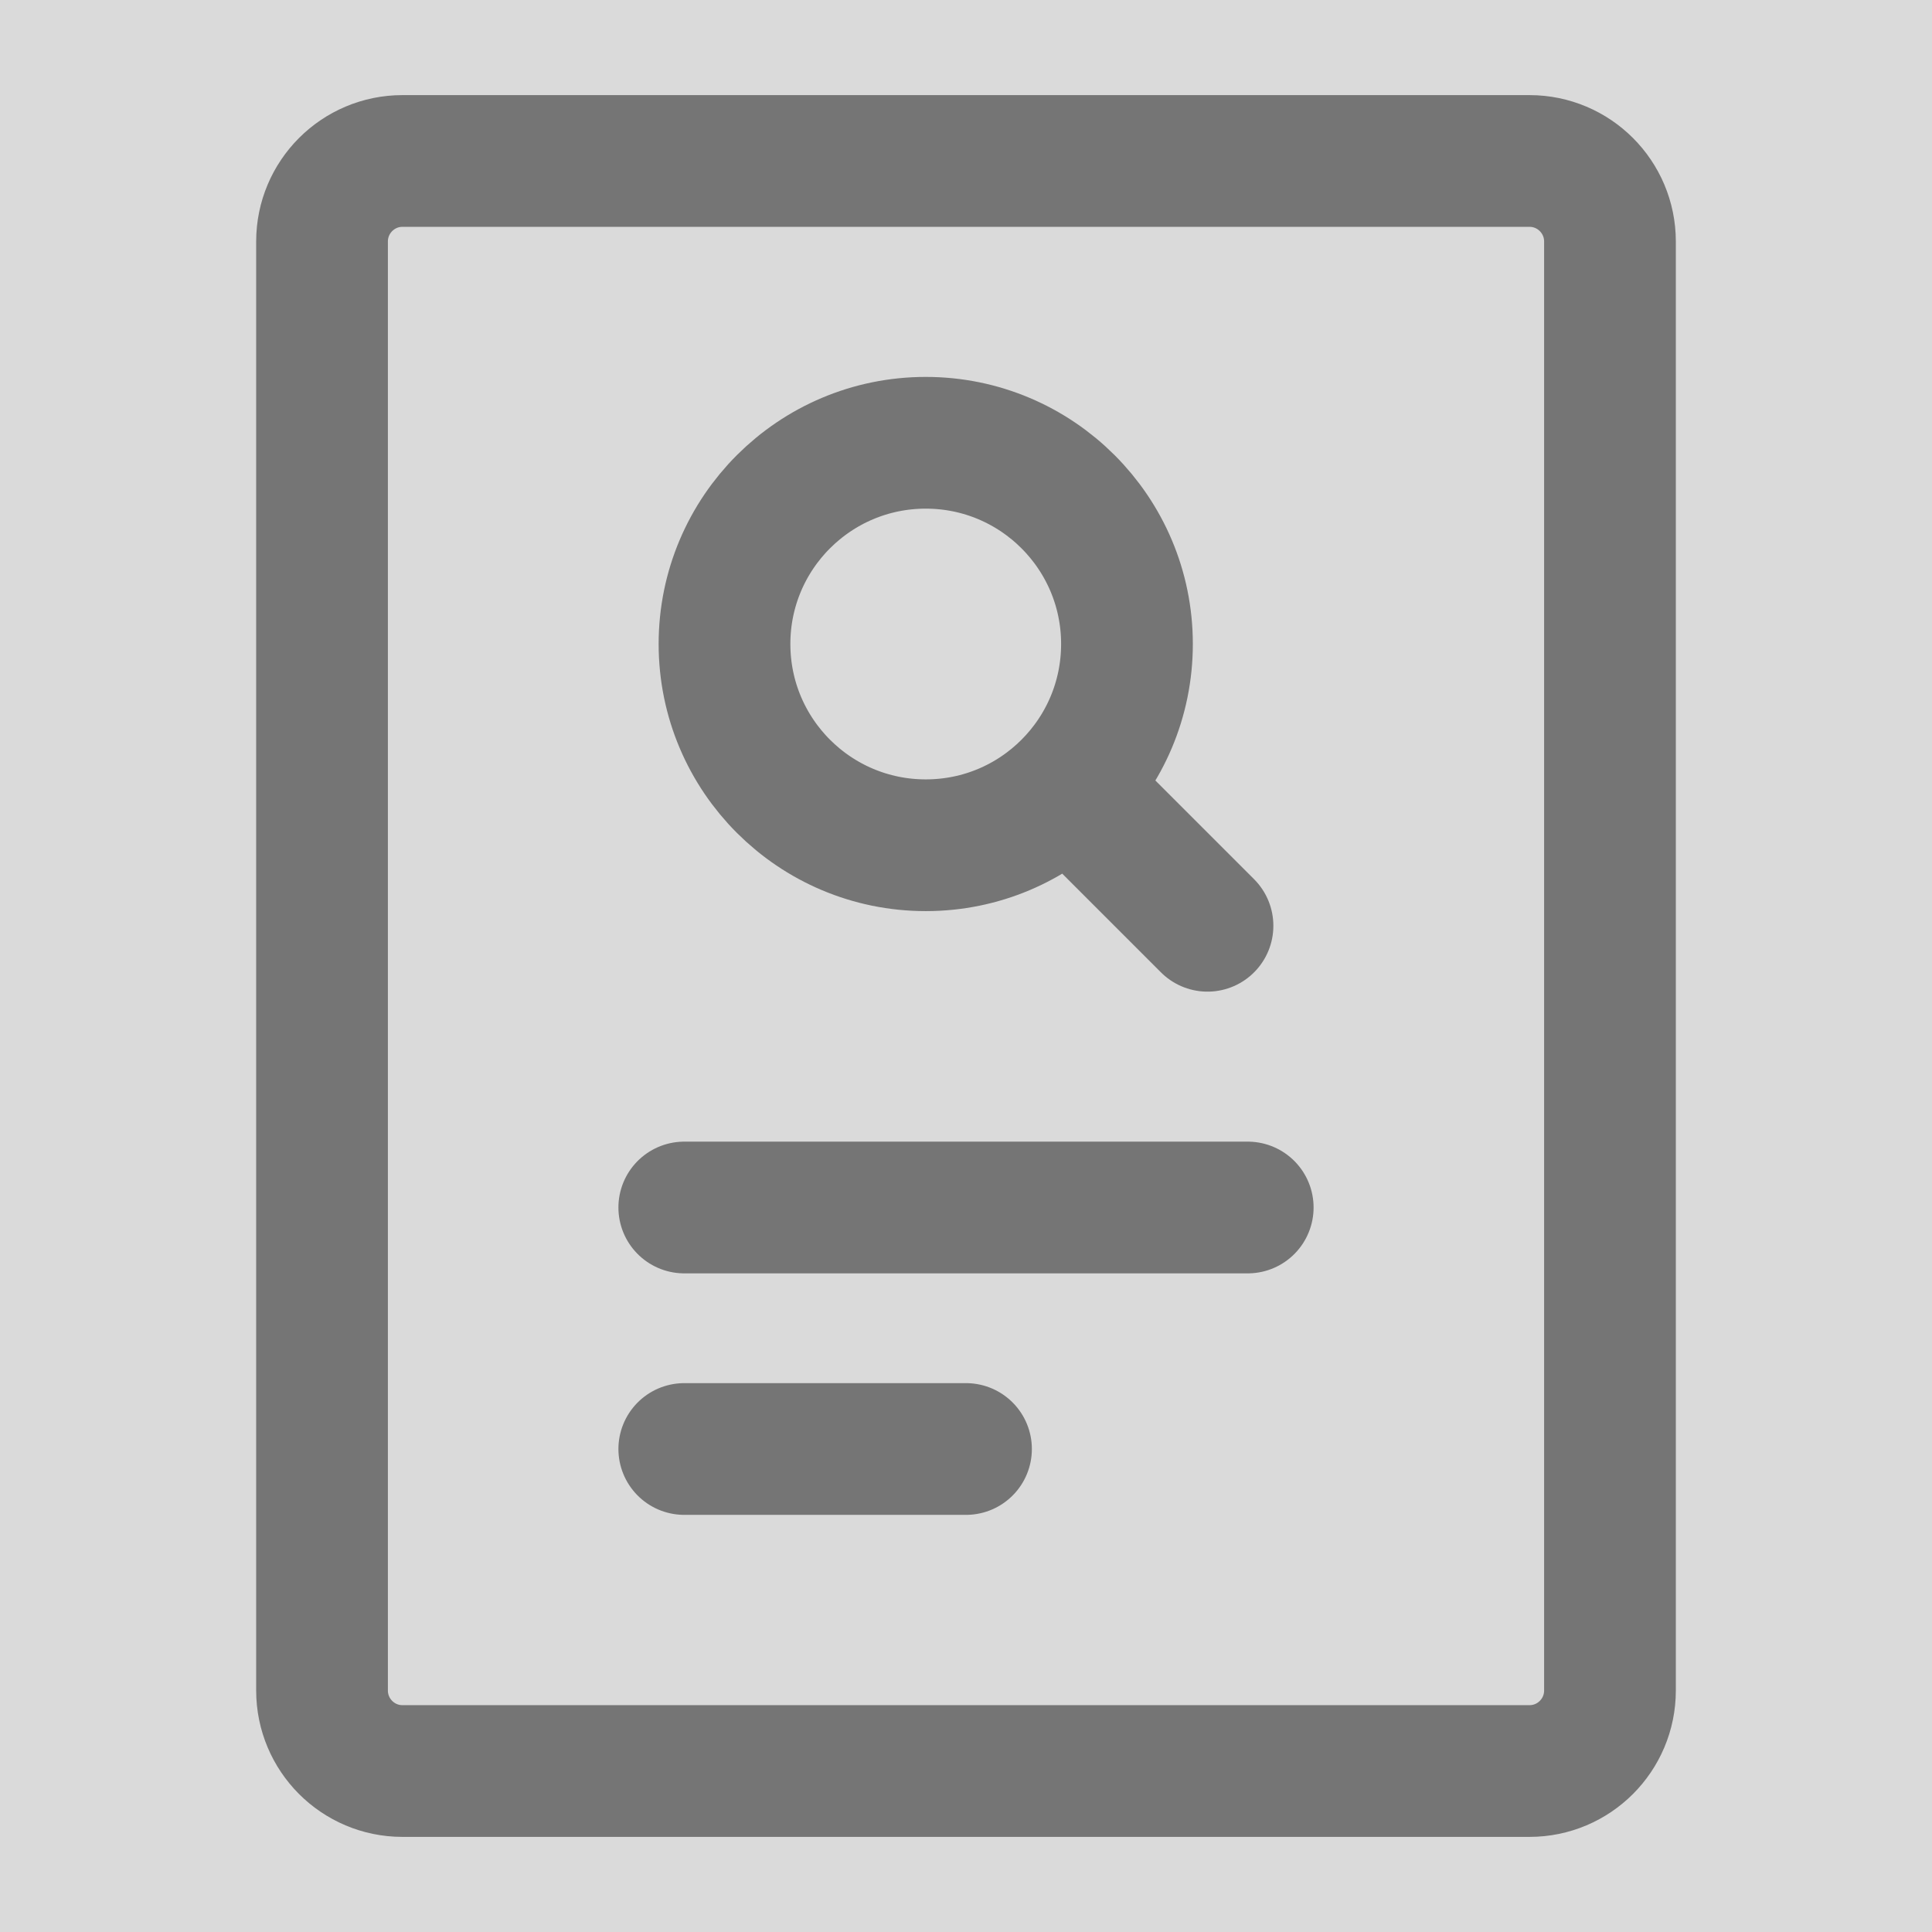
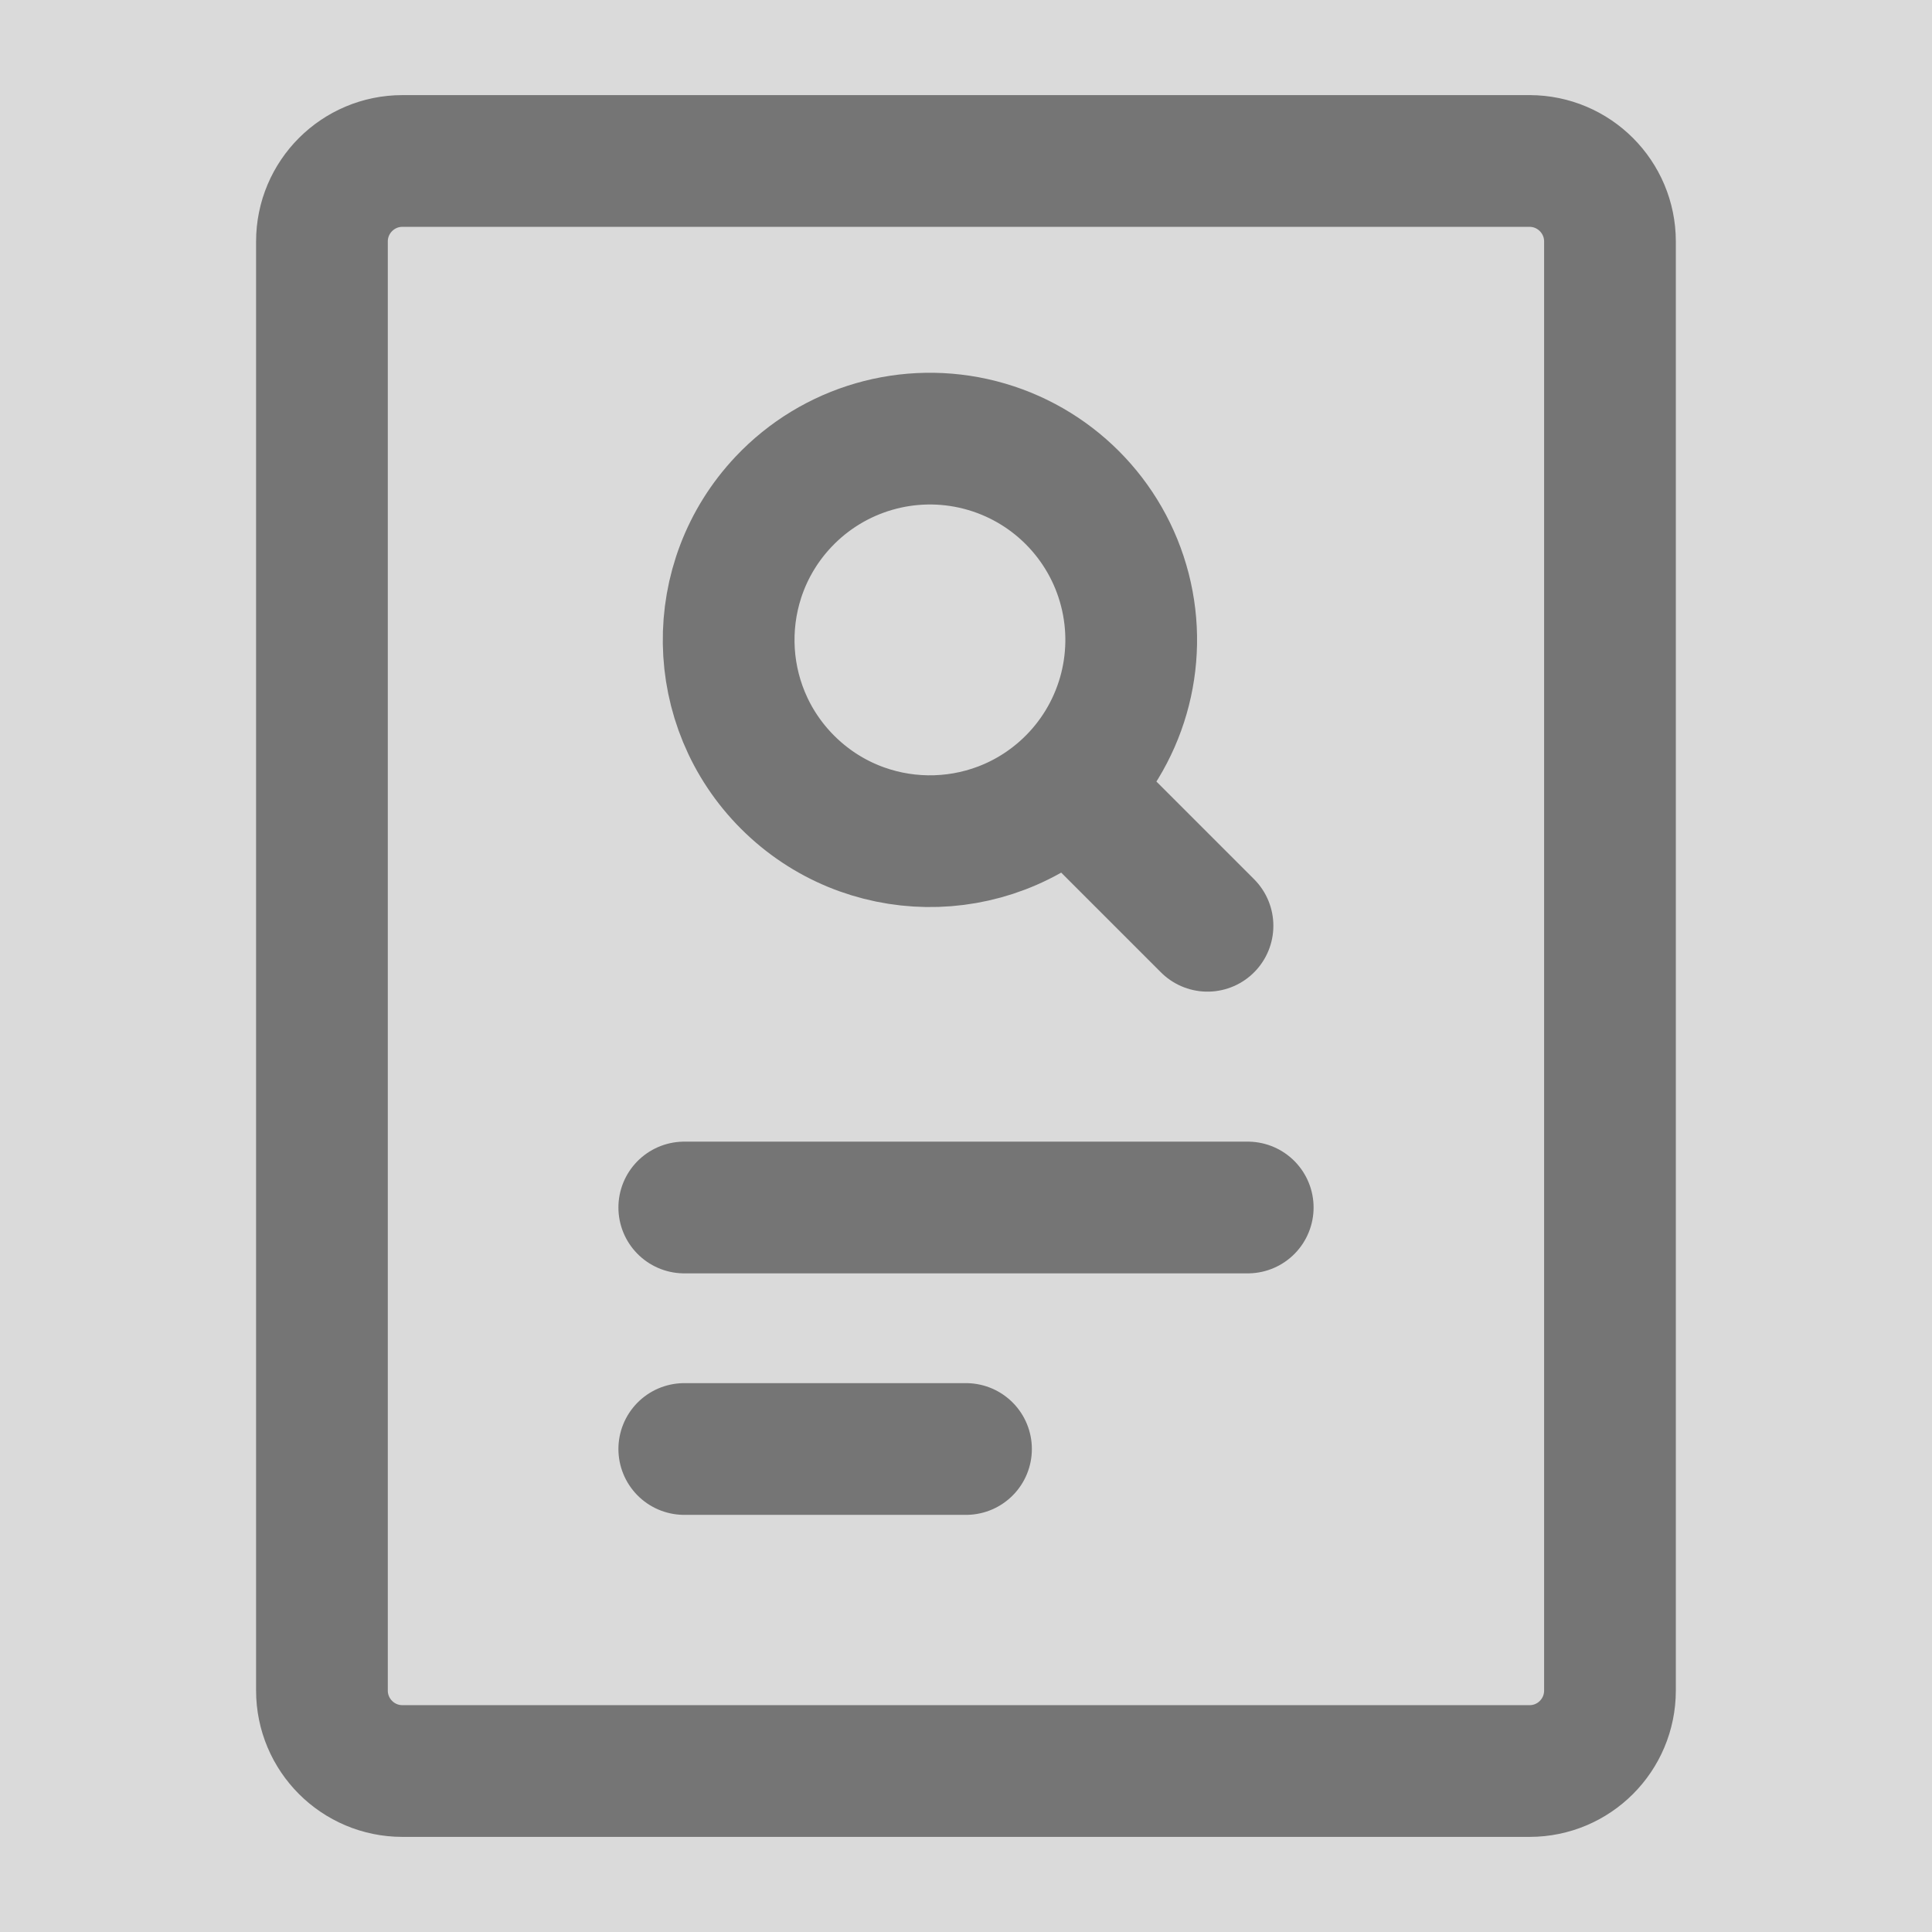
- <svg xmlns="http://www.w3.org/2000/svg" width="22" height="22" viewBox="0 0 22 22" fill="none">
-   <rect width="22" height="22" fill="#DADADA" />
-   <path d="M17.416 1.833H4.583C4.077 1.833 3.667 2.244 3.667 2.75V19.25C3.667 19.756 4.077 20.167 4.583 20.167H17.416C17.923 20.167 18.333 19.756 18.333 19.25V2.75C18.333 2.244 17.923 1.833 17.416 1.833Z" stroke="#757575" stroke-width="1.5" stroke-linecap="round" stroke-linejoin="round" />
-   <path d="M13.75 10.542L12.162 8.954M12.162 8.954C12.577 8.539 12.833 7.966 12.833 7.333C12.833 6.068 11.807 5.042 10.542 5.042C9.276 5.042 8.25 6.068 8.25 7.333C8.25 8.599 9.276 9.625 10.542 9.625C11.175 9.625 11.747 9.369 12.162 8.954Z" stroke="#757575" stroke-width="1.5" stroke-linecap="round" stroke-linejoin="round" />
-   <path d="M7.792 13.75H14.208" stroke="#757575" stroke-width="1.5" stroke-linecap="round" stroke-linejoin="round" />
-   <path d="M7.792 16.5H11" stroke="#757575" stroke-width="1.5" stroke-linecap="round" stroke-linejoin="round" />
+ <svg fill="none" viewBox="0 0 22 22">
+   <path fill="#DADADA" d="M0 0h22v22H0z" />
+   <path stroke="#757575" stroke-linecap="round" stroke-linejoin="round" stroke-width="1.5" d="M17.417 1.833H4.583a.917.917 0 0 0-.917.917v16.5c0 .506.41.917.917.917h12.834c.506 0 .916-.41.916-.917V2.75a.917.917 0 0 0-.916-.917" />
+   <path stroke="#757575" stroke-linecap="round" stroke-linejoin="round" stroke-width="1.5" d="m13.75 10.542-1.588-1.588m0 0a2.292 2.292 0 1 0-3.24-3.24 2.292 2.292 0 0 0 3.24 3.24" />
+   <path stroke="#757575" stroke-linecap="round" stroke-linejoin="round" stroke-width="1.5" d="M7.792 13.75h6.416" />
+   <path stroke="#757575" stroke-linecap="round" stroke-linejoin="round" stroke-width="1.5" d="M7.792 16.5H11" />
</svg>
